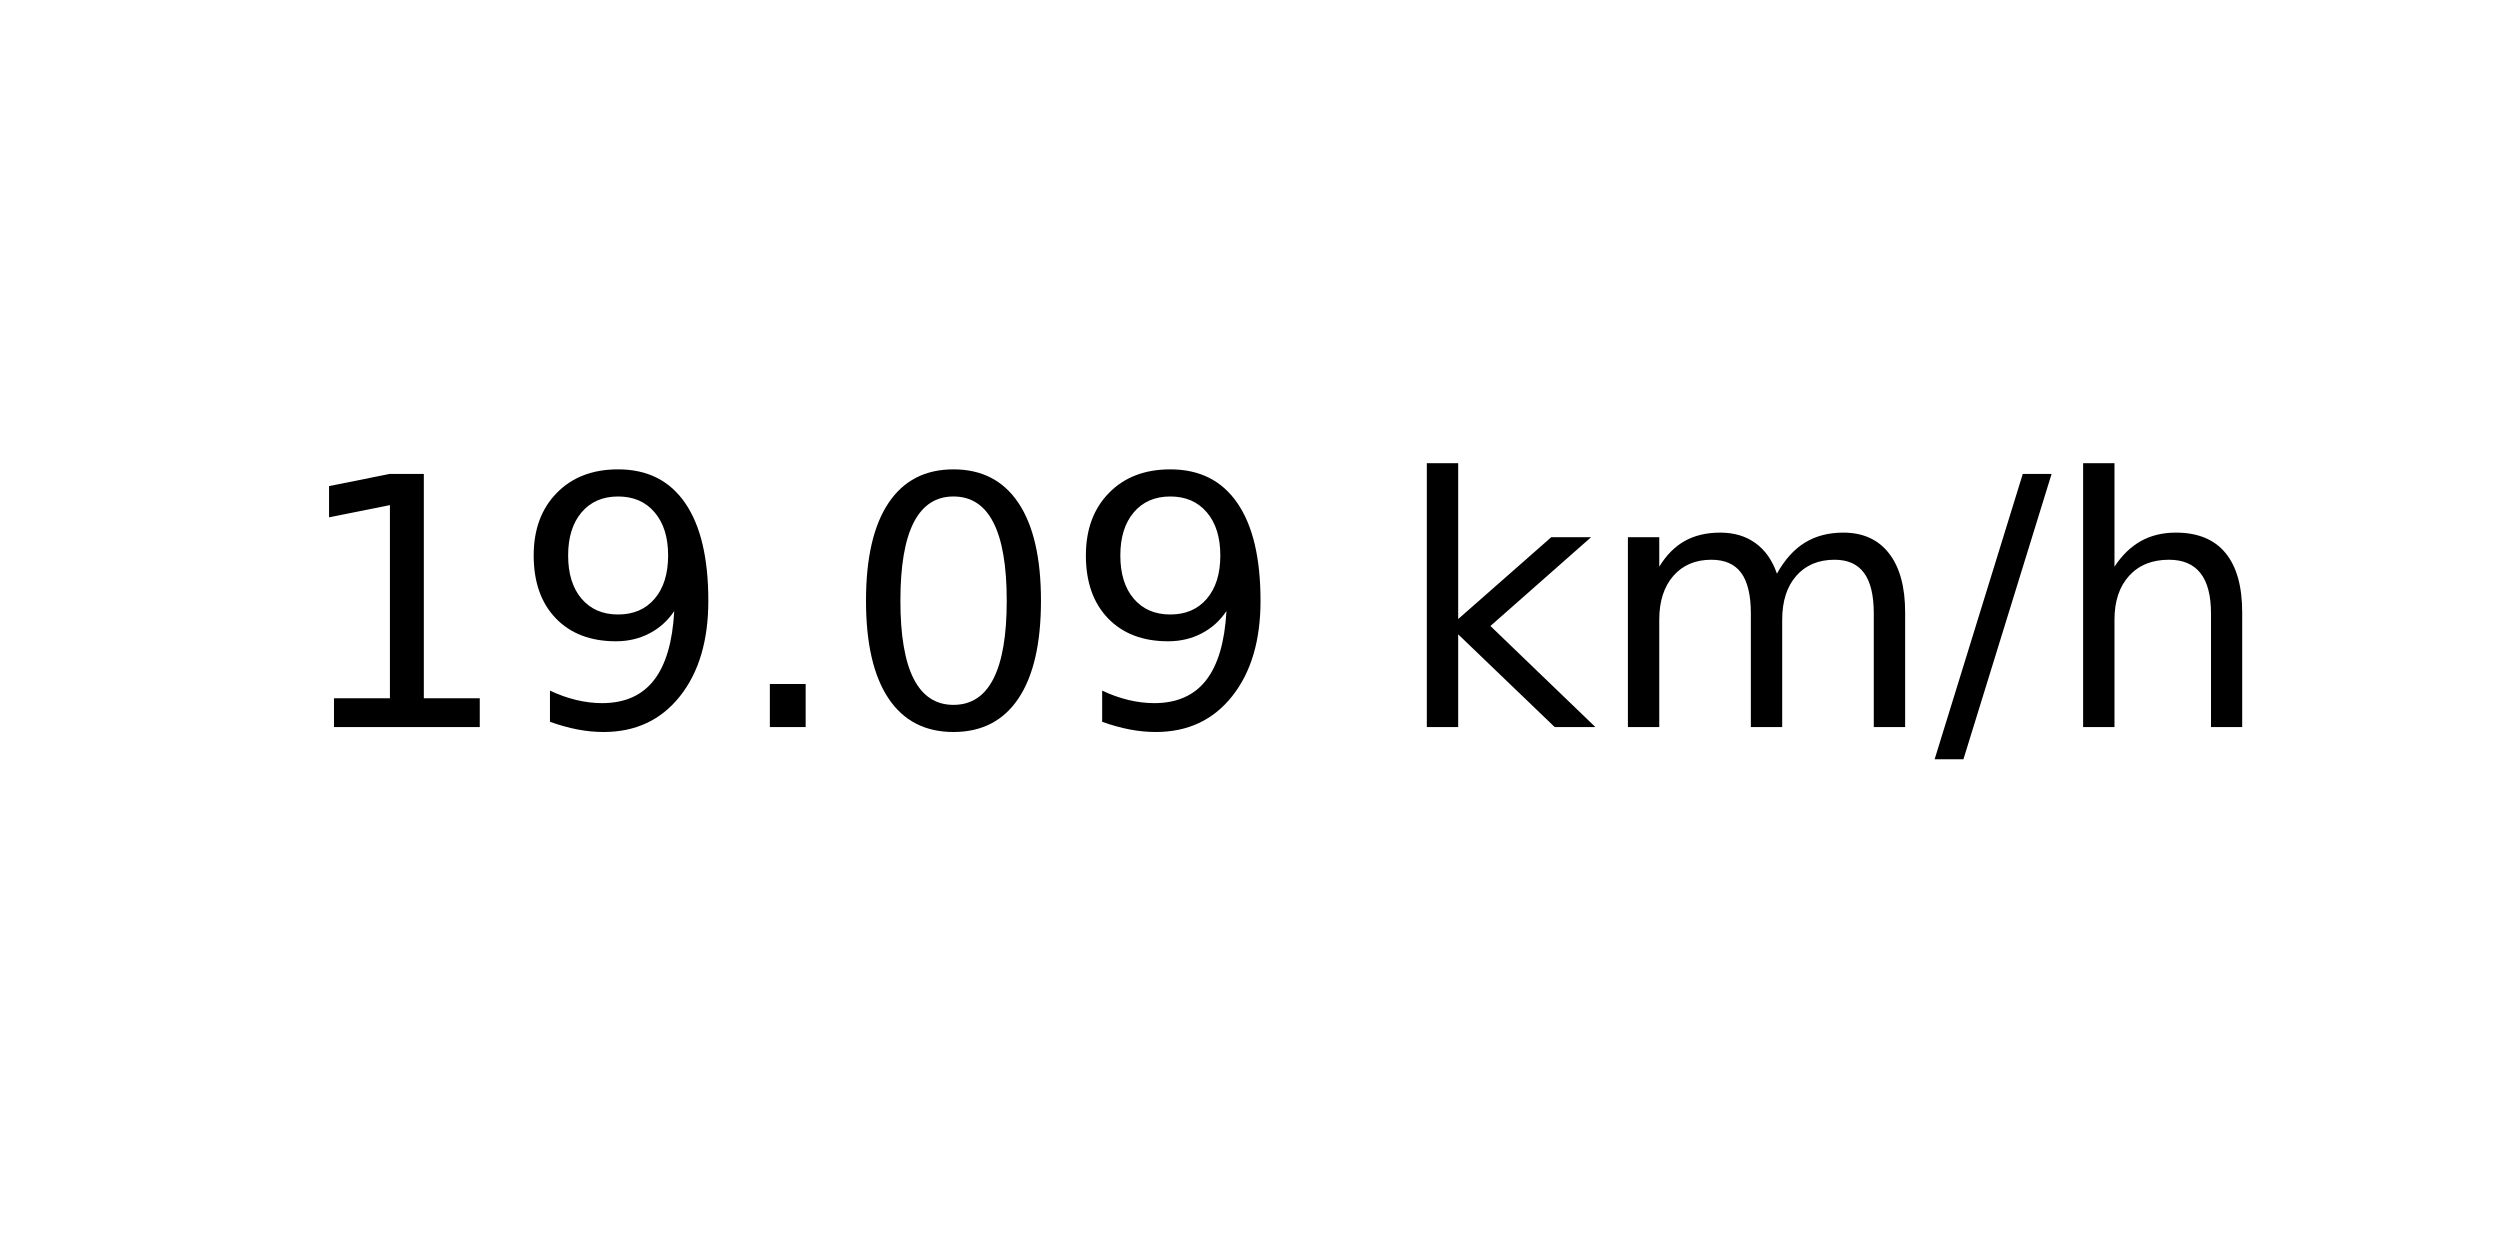
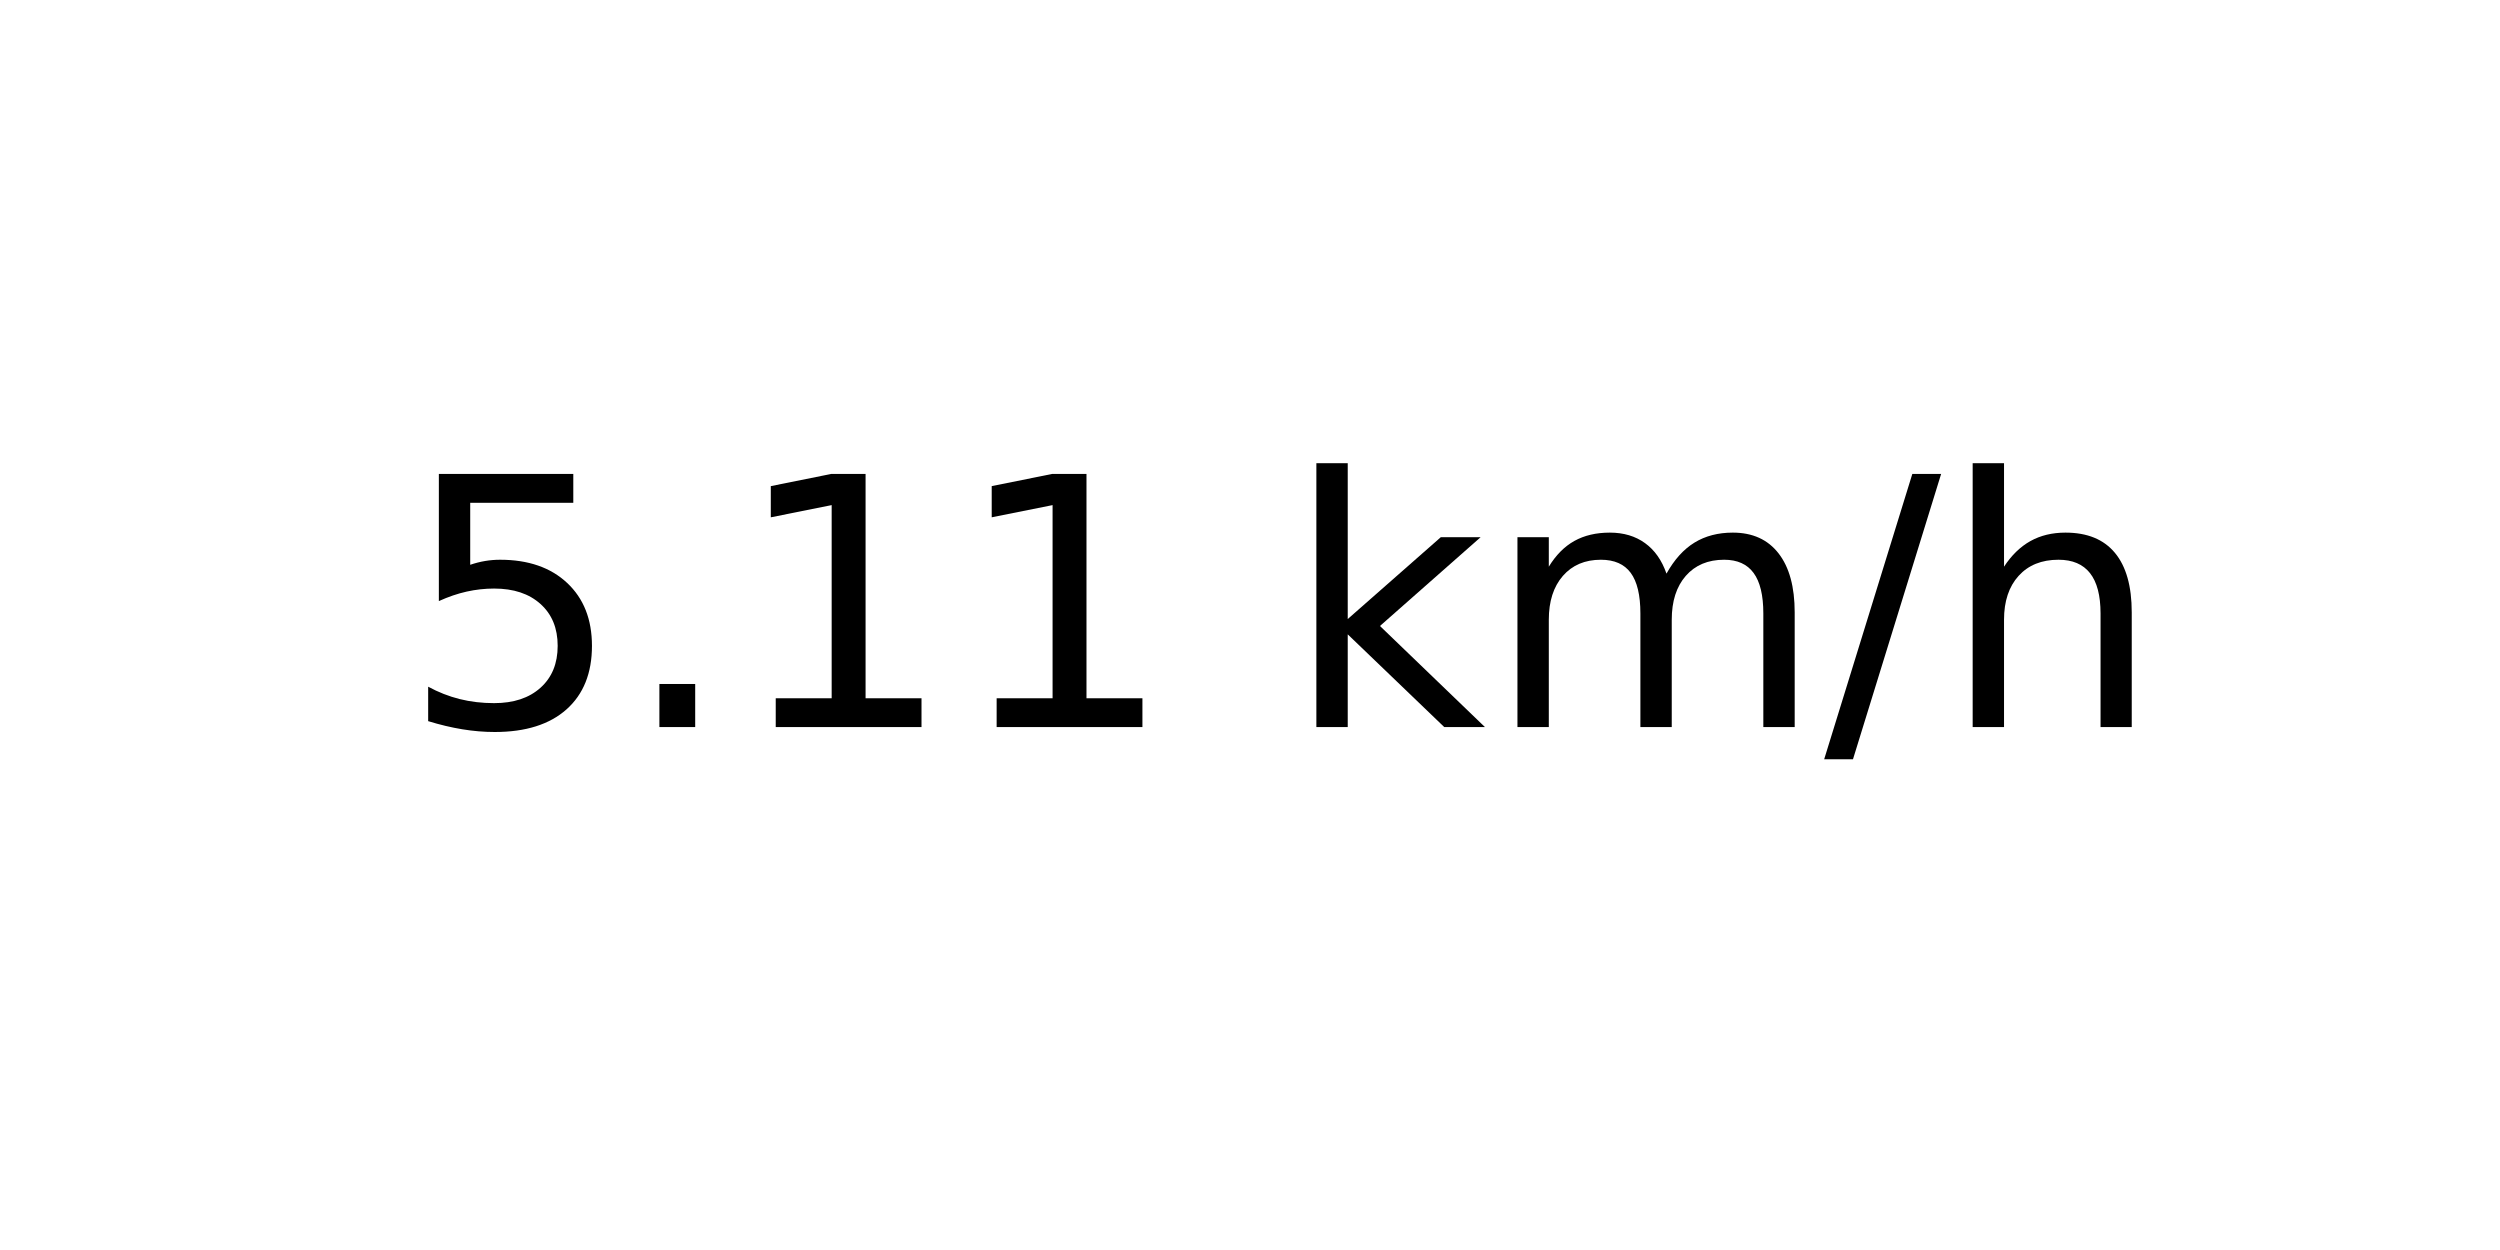
<svg xmlns="http://www.w3.org/2000/svg" xmlns:xlink="http://www.w3.org/1999/xlink" width="72pt" height="36pt" viewBox="0 0 72 36" version="1.1">
  <defs>
    <style type="text/css">*{stroke-linejoin: round; stroke-linecap: butt}</style>
  </defs>
  <g id="figure_1">
    <g id="axes_1">
      <g id="text_1">
-         <g transform="translate(8.378125 20.93937) scale(0.1 -0.1)">
+         <g transform="translate(11.55937 20.93937) scale(0.1 -0.1)">
          <defs>
+             <path id="DejaVuSans-35" d="M 691 4666  L 3169 4666  L 3169 4134  L 1269 4134  L 1269 2991  Q 1406 3038 1543 3061  Q 1681 3084 1819 3084  Q 2600 3084 3056 2656  Q 3513 2228 3513 1497  Q 3513 744 3044 326  Q 2575 -91 1722 -91  Q 1428 -91 1123 -41  Q 819 9 494 109  L 494 744  Q 775 591 1075 516  Q 1375 441 1709 441  Q 2250 441 2565 725  Q 2881 1009 2881 1497  Q 2881 1984 2565 2268  Q 2250 2553 1709 2553  Q 1456 2553 1204 2497  Q 953 2441 691 2322  L 691 4666  z " transform="scale(0.015625)" />
+             <path id="DejaVuSans-2e" d="M 684 794  L 1344 794  L 1344 0  L 684 0  L 684 794  z " transform="scale(0.015625)" />
            <path id="DejaVuSans-31" d="M 794 531  L 1825 531  L 1825 4091  L 703 3866  L 703 4441  L 1819 4666  L 2450 4666  L 2450 531  L 3481 531  L 3481 0  L 794 0  L 794 531  z " transform="scale(0.015625)" />
-             <path id="DejaVuSans-39" d="M 703 97  L 703 672  Q 941 559 1184 500  Q 1428 441 1663 441  Q 2288 441 2617 861  Q 2947 1281 2994 2138  Q 2813 1869 2534 1725  Q 2256 1581 1919 1581  Q 1219 1581 811 2004  Q 403 2428 403 3163  Q 403 3881 828 4315  Q 1253 4750 1959 4750  Q 2769 4750 3195 4129  Q 3622 3509 3622 2328  Q 3622 1225 3098 567  Q 2575 -91 1691 -91  Q 1453 -91 1209 -44  Q 966 3 703 97  z M 1959 2075  Q 2384 2075 2632 2365  Q 2881 2656 2881 3163  Q 2881 3666 2632 3958  Q 2384 4250 1959 4250  Q 1534 4250 1286 3958  Q 1038 3666 1038 3163  Q 1038 2656 1286 2365  Q 1534 2075 1959 2075  z " transform="scale(0.015625)" />
-             <path id="DejaVuSans-2e" d="M 684 794  L 1344 794  L 1344 0  L 684 0  L 684 794  z " transform="scale(0.015625)" />
-             <path id="DejaVuSans-30" d="M 2034 4250  Q 1547 4250 1301 3770  Q 1056 3291 1056 2328  Q 1056 1369 1301 889  Q 1547 409 2034 409  Q 2525 409 2770 889  Q 3016 1369 3016 2328  Q 3016 3291 2770 3770  Q 2525 4250 2034 4250  z M 2034 4750  Q 2819 4750 3233 4129  Q 3647 3509 3647 2328  Q 3647 1150 3233 529  Q 2819 -91 2034 -91  Q 1250 -91 836 529  Q 422 1150 422 2328  Q 422 3509 836 4129  Q 1250 4750 2034 4750  z " transform="scale(0.015625)" />
            <path id="DejaVuSans-20" transform="scale(0.015625)" />
            <path id="DejaVuSans-6b" d="M 581 4863  L 1159 4863  L 1159 1991  L 2875 3500  L 3609 3500  L 1753 1863  L 3688 0  L 2938 0  L 1159 1709  L 1159 0  L 581 0  L 581 4863  z " transform="scale(0.015625)" />
            <path id="DejaVuSans-6d" d="M 3328 2828  Q 3544 3216 3844 3400  Q 4144 3584 4550 3584  Q 5097 3584 5394 3201  Q 5691 2819 5691 2113  L 5691 0  L 5113 0  L 5113 2094  Q 5113 2597 4934 2840  Q 4756 3084 4391 3084  Q 3944 3084 3684 2787  Q 3425 2491 3425 1978  L 3425 0  L 2847 0  L 2847 2094  Q 2847 2600 2669 2842  Q 2491 3084 2119 3084  Q 1678 3084 1418 2786  Q 1159 2488 1159 1978  L 1159 0  L 581 0  L 581 3500  L 1159 3500  L 1159 2956  Q 1356 3278 1631 3431  Q 1906 3584 2284 3584  Q 2666 3584 2933 3390  Q 3200 3197 3328 2828  z " transform="scale(0.015625)" />
            <path id="DejaVuSans-2f" d="M 1625 4666  L 2156 4666  L 531 -594  L 0 -594  L 1625 4666  z " transform="scale(0.015625)" />
            <path id="DejaVuSans-68" d="M 3513 2113  L 3513 0  L 2938 0  L 2938 2094  Q 2938 2591 2744 2837  Q 2550 3084 2163 3084  Q 1697 3084 1428 2787  Q 1159 2491 1159 1978  L 1159 0  L 581 0  L 581 4863  L 1159 4863  L 1159 2956  Q 1366 3272 1645 3428  Q 1925 3584 2291 3584  Q 2894 3584 3203 3211  Q 3513 2838 3513 2113  z " transform="scale(0.015625)" />
          </defs>
-           <use xlink:href="#DejaVuSans-31" />
-           <use xlink:href="#DejaVuSans-39" x="63.623" />
-           <use xlink:href="#DejaVuSans-2e" x="127.246" />
-           <use xlink:href="#DejaVuSans-30" x="159.033" />
-           <use xlink:href="#DejaVuSans-39" x="222.656" />
-           <use xlink:href="#DejaVuSans-20" x="286.279" />
-           <use xlink:href="#DejaVuSans-6b" x="318.066" />
-           <use xlink:href="#DejaVuSans-6d" x="375.977" />
-           <use xlink:href="#DejaVuSans-2f" x="473.389" />
-           <use xlink:href="#DejaVuSans-68" x="507.08" />
+           <use xlink:href="#DejaVuSans-35" />
+           <use xlink:href="#DejaVuSans-2e" x="63.623" />
+           <use xlink:href="#DejaVuSans-31" x="95.41" />
+           <use xlink:href="#DejaVuSans-31" x="159.033" />
+           <use xlink:href="#DejaVuSans-20" x="222.656" />
+           <use xlink:href="#DejaVuSans-6b" x="254.443" />
+           <use xlink:href="#DejaVuSans-6d" x="312.354" />
+           <use xlink:href="#DejaVuSans-2f" x="409.766" />
+           <use xlink:href="#DejaVuSans-68" x="443.457" />
        </g>
      </g>
    </g>
  </g>
</svg>
